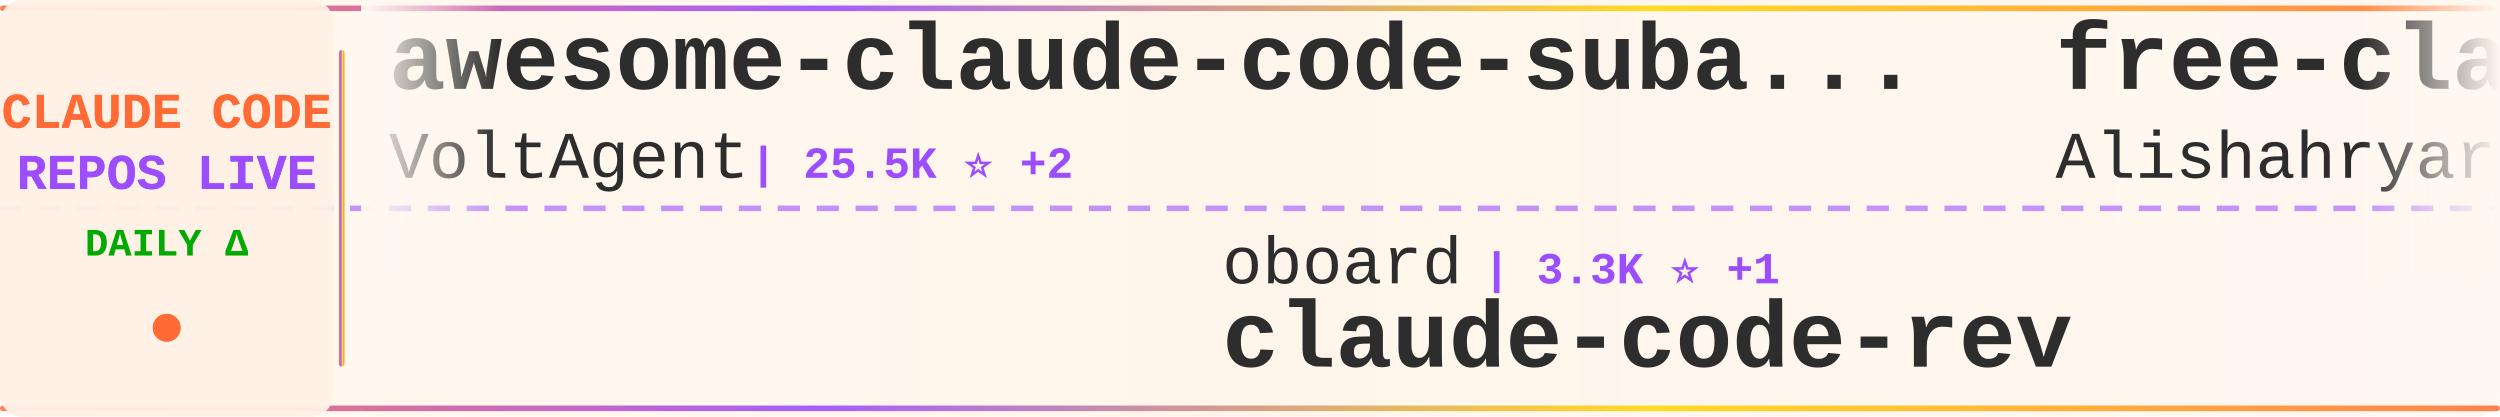
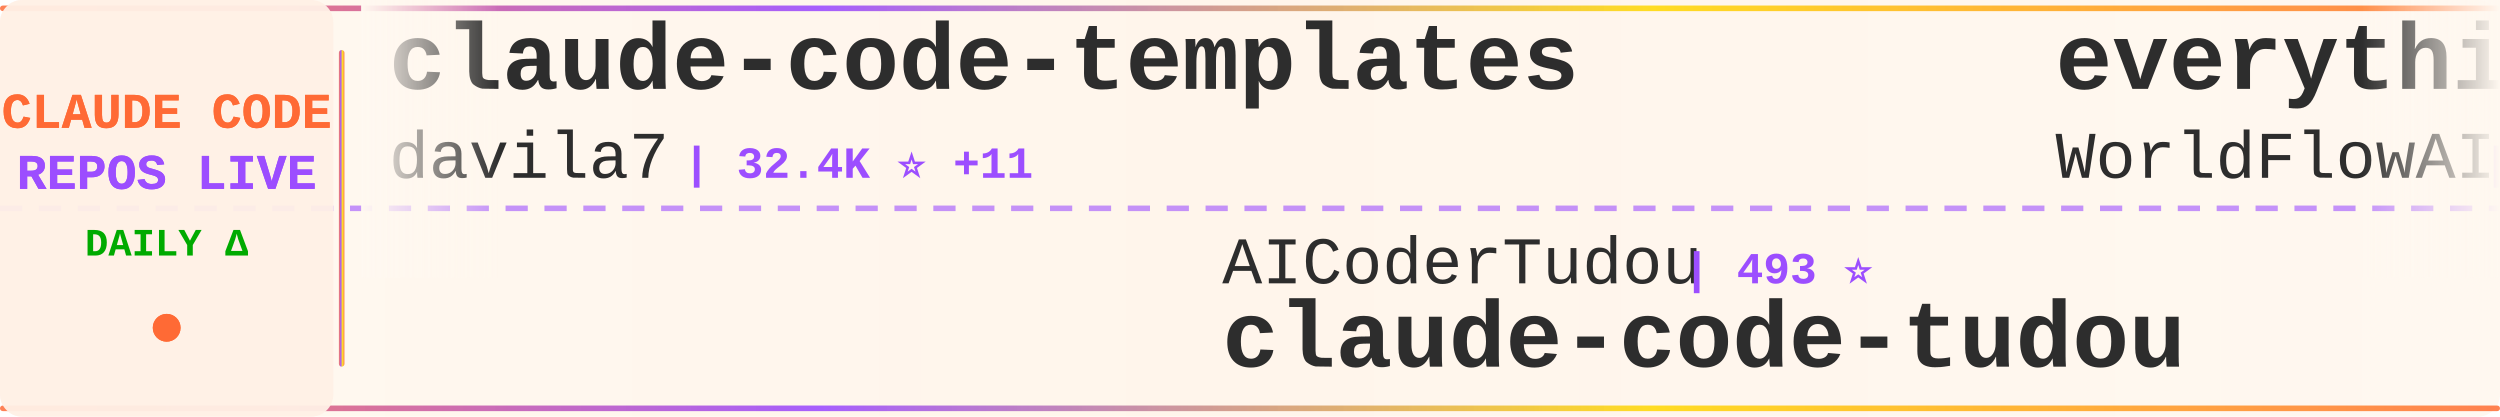
<svg xmlns="http://www.w3.org/2000/svg" width="900" height="150">
  <defs>
    <linearGradient id="tickerBg" x1="0%" y1="0%" x2="100%" y2="0%">
      <stop offset="0%" style="stop-color:#fff8f0;stop-opacity:0.98" />
      <stop offset="50%" style="stop-color:#fff5eb;stop-opacity:1" />
      <stop offset="100%" style="stop-color:#fff8f0;stop-opacity:0.98" />
    </linearGradient>
    <linearGradient id="borderGrad" x1="0%" y1="0%" x2="100%" y2="0%">
      <stop offset="0%" style="stop-color:#FF6B35;stop-opacity:0.85">
        <animate attributeName="stop-opacity" values="0.85;1;0.85" dur="2s" repeatCount="indefinite" />
      </stop>
      <stop offset="33%" style="stop-color:#9C4EFF;stop-opacity:0.9">
        <animate attributeName="stop-opacity" values="0.9;1;0.9" dur="2.2s" repeatCount="indefinite" />
      </stop>
      <stop offset="66%" style="stop-color:#FFD700;stop-opacity:0.85">
        <animate attributeName="stop-opacity" values="0.85;1;0.85" dur="1.8s" repeatCount="indefinite" />
      </stop>
      <stop offset="100%" style="stop-color:#FF6B35;stop-opacity:0.85">
        <animate attributeName="stop-opacity" values="0.85;1;0.85" dur="2s" repeatCount="indefinite" />
      </stop>
    </linearGradient>
    <filter id="textGlow">
      <feGaussianBlur stdDeviation="0.15" result="coloredBlur" />
      <feMerge>
        <feMergeNode in="coloredBlur" />
        <feMergeNode in="SourceGraphic" />
      </feMerge>
    </filter>
    <filter id="metricGlow">
      <feGaussianBlur stdDeviation="0.2" result="coloredBlur" />
      <feMerge>
        <feMergeNode in="coloredBlur" />
        <feMergeNode in="SourceGraphic" />
      </feMerge>
    </filter>
    <linearGradient id="leftFade" x1="0%" y1="0%" x2="100%" y2="0%">
      <stop offset="0%" style="stop-color:#fff8f0;stop-opacity:1" />
      <stop offset="100%" style="stop-color:#fff8f0;stop-opacity:0" />
    </linearGradient>
    <linearGradient id="rightFade" x1="0%" y1="0%" x2="100%" y2="0%">
      <stop offset="0%" style="stop-color:#fff8f0;stop-opacity:0" />
      <stop offset="100%" style="stop-color:#fff8f0;stop-opacity:1" />
    </linearGradient>
  </defs>
  <rect width="900" height="150" fill="url(#tickerBg)" rx="8" />
  <rect x="0" y="2" width="900" height="2" fill="url(#borderGrad)" rx="1" />
  <rect x="0" y="146" width="900" height="2" fill="url(#borderGrad)" rx="1" />
  <line x1="0" y1="75" x2="900" y2="75" stroke="#9C4EFF" stroke-width="2" stroke-dasharray="8 6" opacity="0.6" />
  <rect x="0" y="0" width="120" height="150" fill="#fff0e6" opacity="0.95" rx="8" />
  <text x="60" y="46" font-family="'Courier New', monospace" font-size="18" font-weight="bold" fill="#FF6B35" text-anchor="middle" filter="url(#textGlow)">
    CLAUDE CODE
  </text>
  <text x="60" y="68" font-family="'Courier New', monospace" font-size="18" font-weight="bold" fill="#9C4EFF" text-anchor="middle" filter="url(#textGlow)">
    REPOS LIVE
  </text>
  <text x="60" y="92" font-family="'Courier New', monospace" font-size="14" font-weight="bold" fill="#00aa00" text-anchor="middle">
    DAILY Δ
  </text>
  <circle cx="60" cy="118" r="5" fill="#FF6B35" filter="url(#metricGlow)">
    <animate attributeName="r" values="4;6;4" dur="1.5s" repeatCount="indefinite" />
    <animate attributeName="opacity" values="0.6;1;0.6" dur="1.5s" repeatCount="indefinite" />
  </circle>
  <rect x="122" y="18" width="2" height="114" fill="url(#borderGrad)" rx="1" />
  <clipPath id="tickerClip">
    <rect x="130" y="0" width="770" height="150" />
  </clipPath>
  <g clip-path="url(#tickerClip)">
    <g id="tickerItems">
      <animateTransform attributeName="transform" attributeType="XML" type="translate" from="0 0" to="-3000 0" dur="54s" repeatCount="indefinite" />
      <g transform="translate(0, 0)">
-         <text x="140" y="32" font-family="'Courier New', monospace" font-size="34" font-weight="bold" fill="#2d2d2d">awesome-claude-code-suba...</text>
-         <text x="140" y="64" font-family="'Courier New', monospace" font-size="24" font-weight="normal" fill="#2d2d2d" opacity="1.0">VoltAgent</text>
-         <text x="270" y="64" font-family="'Courier New', monospace" font-size="16" font-weight="bold" fill="#9C4EFF"> | 25.5K ⭐ +2</text>
+         <text x="140" y="32" font-family="'Courier New', monospace" font-size="34" font-weight="bold" fill="#2d2d2d">claude-code-templates</text>
+         <text x="140" y="64" font-family="'Courier New', monospace" font-size="24" font-weight="normal" fill="#2d2d2d" opacity="1.0">davila7</text>
+         <text x="246" y="64" font-family="'Courier New', monospace" font-size="16" font-weight="bold" fill="#9C4EFF"> | 32.4K ⭐ +11</text>
      </g>
      <g transform="translate(300, 0)">
-         <text x="140" y="102" font-family="'Courier New', monospace" font-size="24" font-weight="normal" fill="#2d2d2d" opacity="1.0">oboard</text>
-         <text x="234" y="102" font-family="'Courier New', monospace" font-size="16" font-weight="bold" fill="#9C4EFF"> | 3.3K ⭐ +1</text>
-         <text x="140" y="132" font-family="'Courier New', monospace" font-size="34" font-weight="bold" fill="#2d2d2d">claude-code-rev</text>
+         <text x="140" y="102" font-family="'Courier New', monospace" font-size="24" font-weight="normal" fill="#2d2d2d" opacity="1.0">AICoderTudou</text>
+         <text x="306" y="102" font-family="'Courier New', monospace" font-size="16" font-weight="bold" fill="#9C4EFF"> | 493 ⭐</text>
+         <text x="140" y="132" font-family="'Courier New', monospace" font-size="34" font-weight="bold" fill="#2d2d2d">claude-code-tudou</text>
      </g>
      <g transform="translate(600, 0)">
-         <text x="140" y="32" font-family="'Courier New', monospace" font-size="34" font-weight="bold" fill="#2d2d2d">free-claude-code</text>
-         <text x="140" y="64" font-family="'Courier New', monospace" font-size="24" font-weight="normal" fill="#2d2d2d" opacity="1.0">Alishahryar1</text>
-         <text x="306" y="64" font-family="'Courier New', monospace" font-size="16" font-weight="bold" fill="#9C4EFF"> | 56.7K ⭐ +23</text>
+         <text x="140" y="32" font-family="'Courier New', monospace" font-size="34" font-weight="bold" fill="#2d2d2d">everything-claude-code</text>
+         <text x="140" y="64" font-family="'Courier New', monospace" font-size="24" font-weight="normal" fill="#2d2d2d" opacity="1.0">WorldFlowAI</text>
+         <text x="294" y="64" font-family="'Courier New', monospace" font-size="16" font-weight="bold" fill="#9C4EFF"> | 4.1K ⭐ +34</text>
      </g>
      <g transform="translate(900, 0)">
-         <text x="140" y="102" font-family="'Courier New', monospace" font-size="24" font-weight="normal" fill="#2d2d2d" opacity="1.0">kodu-ai</text>
-         <text x="246" y="102" font-family="'Courier New', monospace" font-size="16" font-weight="bold" fill="#9C4EFF"> | 5.2K ⭐ -1</text>
-         <text x="140" y="132" font-family="'Courier New', monospace" font-size="34" font-weight="bold" fill="#2d2d2d">claude-coder</text>
+         <text x="140" y="102" font-family="'Courier New', monospace" font-size="24" font-weight="normal" fill="#2d2d2d" opacity="1.0">diet103</text>
+         <text x="246" y="102" font-family="'Courier New', monospace" font-size="16" font-weight="bold" fill="#9C4EFF"> | 10.0K ⭐ -1</text>
+         <text x="140" y="132" font-family="'Courier New', monospace" font-size="34" font-weight="bold" fill="#2d2d2d">claude-code-infrastructu...</text>
      </g>
      <g transform="translate(1200, 0)">
-         <text x="140" y="32" font-family="'Courier New', monospace" font-size="34" font-weight="bold" fill="#2d2d2d">claude-code-action</text>
-         <text x="140" y="64" font-family="'Courier New', monospace" font-size="24" font-weight="normal" fill="#2d2d2d" opacity="1.0">anthropics</text>
-         <text x="282" y="64" font-family="'Courier New', monospace" font-size="16" font-weight="bold" fill="#9C4EFF"> | 9.4K ⭐ +1</text>
+         <text x="140" y="32" font-family="'Courier New', monospace" font-size="34" font-weight="bold" fill="#2d2d2d">Claude-Code</text>
+         <text x="140" y="64" font-family="'Courier New', monospace" font-size="24" font-weight="normal" fill="#2d2d2d" opacity="1.0">pengchengneo</text>
+         <text x="306" y="64" font-family="'Courier New', monospace" font-size="16" font-weight="bold" fill="#9C4EFF"> | 1.8K ⭐</text>
      </g>
      <g transform="translate(1500, 0)">
-         <text x="140" y="102" font-family="'Courier New', monospace" font-size="24" font-weight="normal" fill="#2d2d2d" opacity="1.0">liuup</text>
-         <text x="222" y="102" font-family="'Courier New', monospace" font-size="16" font-weight="bold" fill="#9C4EFF"> | 4.0K ⭐ +1</text>
-         <text x="140" y="132" font-family="'Courier New', monospace" font-size="34" font-weight="bold" fill="#2d2d2d">claude-code-analysis</text>
+         <text x="140" y="102" font-family="'Courier New', monospace" font-size="24" font-weight="normal" fill="#2d2d2d" opacity="1.0">musistudio</text>
+         <text x="282" y="102" font-family="'Courier New', monospace" font-size="16" font-weight="bold" fill="#9C4EFF"> | 37.6K ⭐ +5</text>
+         <text x="140" y="132" font-family="'Courier New', monospace" font-size="34" font-weight="bold" fill="#2d2d2d">claude-code-router</text>
      </g>
      <g transform="translate(1800, 0)">
-         <text x="140" y="32" font-family="'Courier New', monospace" font-size="34" font-weight="bold" fill="#2d2d2d">claude-code-router</text>
-         <text x="140" y="64" font-family="'Courier New', monospace" font-size="24" font-weight="normal" fill="#2d2d2d" opacity="1.0">musistudio</text>
-         <text x="282" y="64" font-family="'Courier New', monospace" font-size="16" font-weight="bold" fill="#9C4EFF"> | 37.6K ⭐ -3</text>
+         <text x="140" y="32" font-family="'Courier New', monospace" font-size="34" font-weight="bold" fill="#2d2d2d">learn-claude-code</text>
+         <text x="140" y="64" font-family="'Courier New', monospace" font-size="24" font-weight="normal" fill="#2d2d2d" opacity="1.0">shareAI-lab</text>
+         <text x="294" y="64" font-family="'Courier New', monospace" font-size="16" font-weight="bold" fill="#9C4EFF"> | 78.0K ⭐ +12</text>
      </g>
      <g transform="translate(2100, 0)">
+         <text x="140" y="102" font-family="'Courier New', monospace" font-size="24" font-weight="normal" fill="#2d2d2d" opacity="1.0">luyao618</text>
+         <text x="258" y="102" font-family="'Courier New', monospace" font-size="16" font-weight="bold" fill="#9C4EFF"> | 1.7K ⭐</text>
+         <text x="140" y="132" font-family="'Courier New', monospace" font-size="34" font-weight="bold" fill="#2d2d2d">Claude-Code-Source-Study</text>
+       </g>
+       <g transform="translate(2400, 0)">
+         <text x="140" y="32" font-family="'Courier New', monospace" font-size="34" font-weight="bold" fill="#2d2d2d">Claude-Code-Usage-Monito...</text>
+         <text x="140" y="64" font-family="'Courier New', monospace" font-size="24" font-weight="normal" fill="#2d2d2d" opacity="1.0">Maciek-roboblog</text>
+         <text x="342" y="64" font-family="'Courier New', monospace" font-size="16" font-weight="bold" fill="#9C4EFF"> | 8.7K ⭐</text>
+       </g>
+       <g transform="translate(2700, 0)">
        <text x="140" y="102" font-family="'Courier New', monospace" font-size="24" font-weight="normal" fill="#2d2d2d" opacity="1.0">feiskyer</text>
-         <text x="258" y="102" font-family="'Courier New', monospace" font-size="16" font-weight="bold" fill="#9C4EFF"> | 1.7K ⭐ -1</text>
+         <text x="258" y="102" font-family="'Courier New', monospace" font-size="16" font-weight="bold" fill="#9C4EFF"> | 1.7K ⭐</text>
        <text x="140" y="132" font-family="'Courier New', monospace" font-size="34" font-weight="bold" fill="#2d2d2d">claude-code-settings</text>
      </g>
-       <g transform="translate(2400, 0)">
-         <text x="140" y="32" font-family="'Courier New', monospace" font-size="34" font-weight="bold" fill="#2d2d2d">claude-code-reverse</text>
-         <text x="140" y="64" font-family="'Courier New', monospace" font-size="24" font-weight="normal" fill="#2d2d2d" opacity="1.0">Yuyz0112</text>
-         <text x="258" y="64" font-family="'Courier New', monospace" font-size="16" font-weight="bold" fill="#9C4EFF"> | 2.4K ⭐ -1</text>
-       </g>
-       <g transform="translate(2700, 0)">
-         <text x="140" y="102" font-family="'Courier New', monospace" font-size="24" font-weight="normal" fill="#2d2d2d" opacity="1.0">asgeirtj</text>
-         <text x="258" y="102" font-family="'Courier New', monospace" font-size="16" font-weight="bold" fill="#9C4EFF"> | 68.9K ⭐ +20</text>
-         <text x="140" y="132" font-family="'Courier New', monospace" font-size="34" font-weight="bold" fill="#2d2d2d">system_prompts_leaks</text>
-       </g>
      <g transform="translate(3000, 0)">
-         <text x="140" y="32" font-family="'Courier New', monospace" font-size="34" font-weight="bold" fill="#2d2d2d">awesome-claude-code-suba...</text>
-         <text x="140" y="64" font-family="'Courier New', monospace" font-size="24" font-weight="normal" fill="#2d2d2d" opacity="1.0">VoltAgent</text>
-         <text x="270" y="64" font-family="'Courier New', monospace" font-size="16" font-weight="bold" fill="#9C4EFF"> | 25.5K ⭐ +2</text>
+         <text x="140" y="32" font-family="'Courier New', monospace" font-size="34" font-weight="bold" fill="#2d2d2d">claude-code-templates</text>
+         <text x="140" y="64" font-family="'Courier New', monospace" font-size="24" font-weight="normal" fill="#2d2d2d" opacity="1.0">davila7</text>
+         <text x="246" y="64" font-family="'Courier New', monospace" font-size="16" font-weight="bold" fill="#9C4EFF"> | 32.4K ⭐ +11</text>
      </g>
      <g transform="translate(3300, 0)">
-         <text x="140" y="102" font-family="'Courier New', monospace" font-size="24" font-weight="normal" fill="#2d2d2d" opacity="1.0">oboard</text>
-         <text x="234" y="102" font-family="'Courier New', monospace" font-size="16" font-weight="bold" fill="#9C4EFF"> | 3.3K ⭐ +1</text>
-         <text x="140" y="132" font-family="'Courier New', monospace" font-size="34" font-weight="bold" fill="#2d2d2d">claude-code-rev</text>
+         <text x="140" y="102" font-family="'Courier New', monospace" font-size="24" font-weight="normal" fill="#2d2d2d" opacity="1.0">AICoderTudou</text>
+         <text x="306" y="102" font-family="'Courier New', monospace" font-size="16" font-weight="bold" fill="#9C4EFF"> | 493 ⭐</text>
+         <text x="140" y="132" font-family="'Courier New', monospace" font-size="34" font-weight="bold" fill="#2d2d2d">claude-code-tudou</text>
      </g>
      <g transform="translate(3600, 0)">
-         <text x="140" y="32" font-family="'Courier New', monospace" font-size="34" font-weight="bold" fill="#2d2d2d">free-claude-code</text>
-         <text x="140" y="64" font-family="'Courier New', monospace" font-size="24" font-weight="normal" fill="#2d2d2d" opacity="1.0">Alishahryar1</text>
-         <text x="306" y="64" font-family="'Courier New', monospace" font-size="16" font-weight="bold" fill="#9C4EFF"> | 56.7K ⭐ +23</text>
+         <text x="140" y="32" font-family="'Courier New', monospace" font-size="34" font-weight="bold" fill="#2d2d2d">everything-claude-code</text>
+         <text x="140" y="64" font-family="'Courier New', monospace" font-size="24" font-weight="normal" fill="#2d2d2d" opacity="1.0">WorldFlowAI</text>
+         <text x="294" y="64" font-family="'Courier New', monospace" font-size="16" font-weight="bold" fill="#9C4EFF"> | 4.1K ⭐ +34</text>
      </g>
      <g transform="translate(3900, 0)">
-         <text x="140" y="102" font-family="'Courier New', monospace" font-size="24" font-weight="normal" fill="#2d2d2d" opacity="1.0">kodu-ai</text>
-         <text x="246" y="102" font-family="'Courier New', monospace" font-size="16" font-weight="bold" fill="#9C4EFF"> | 5.2K ⭐ -1</text>
-         <text x="140" y="132" font-family="'Courier New', monospace" font-size="34" font-weight="bold" fill="#2d2d2d">claude-coder</text>
+         <text x="140" y="102" font-family="'Courier New', monospace" font-size="24" font-weight="normal" fill="#2d2d2d" opacity="1.0">diet103</text>
+         <text x="246" y="102" font-family="'Courier New', monospace" font-size="16" font-weight="bold" fill="#9C4EFF"> | 10.0K ⭐ -1</text>
+         <text x="140" y="132" font-family="'Courier New', monospace" font-size="34" font-weight="bold" fill="#2d2d2d">claude-code-infrastructu...</text>
      </g>
    </g>
  </g>
  <rect x="130" y="0" width="50" height="100" fill="url(#leftFade)" />
  <rect x="850" y="0" width="50" height="100" fill="url(#rightFade)" />
</svg>
